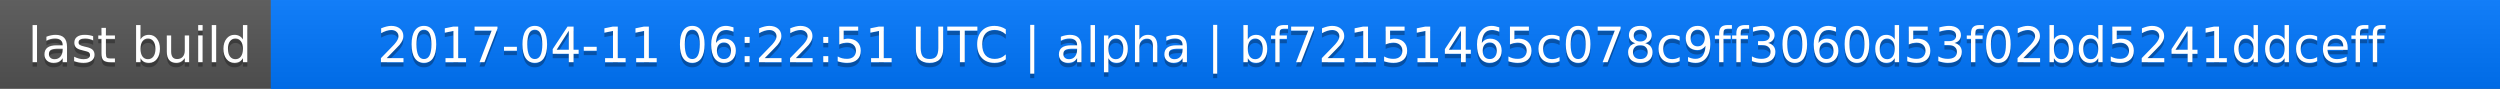
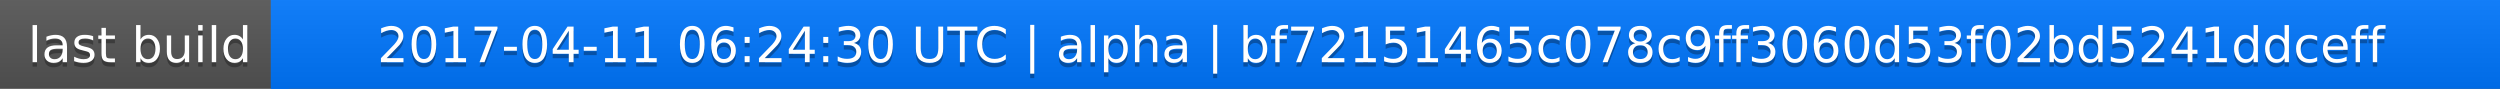
<svg xmlns="http://www.w3.org/2000/svg" width="563" height="20">
  <linearGradient id="a" x2="0" y2="100%">
    <stop offset="0" stop-color="#bbb" stop-opacity=".1" />
    <stop offset="1" stop-opacity=".1" />
  </linearGradient>
  <rect rx="0" width="563" height="20" fill="#555" />
  <rect rx="0" x="61" width="502" height="20" fill="#07f" />
  <path fill="#07f" d="M61 0h4v20h-4z" />
  <rect rx="0" width="563" height="20" fill="url(#a)" />
  <g fill="#fff" text-anchor="middle" font-family="DejaVu Sans,Verdana,Geneva,sans-serif" font-size="11">
    <text x="31.5" y="15" fill="#010101" fill-opacity=".3">last build</text>
    <text x="31.5" y="14">last build</text>
-     <text x="311" y="15" fill="#010101" fill-opacity=".3">2017-04-11 06:22:51 UTC | alpha | bf72151465c078c9ff3060d53f02bd5241ddceff</text>
-     <text x="311" y="14">2017-04-11 06:22:51 UTC | alpha | bf72151465c078c9ff3060d53f02bd5241ddceff</text>
+     <text x="311" y="15" fill="#010101" fill-opacity=".3">2017-04-11 06:24:30 UTC | alpha | bf72151465c078c9ff3060d53f02bd5241ddceff</text>
+     <text x="311" y="14">2017-04-11 06:24:30 UTC | alpha | bf72151465c078c9ff3060d53f02bd5241ddceff</text>
  </g>
</svg>
